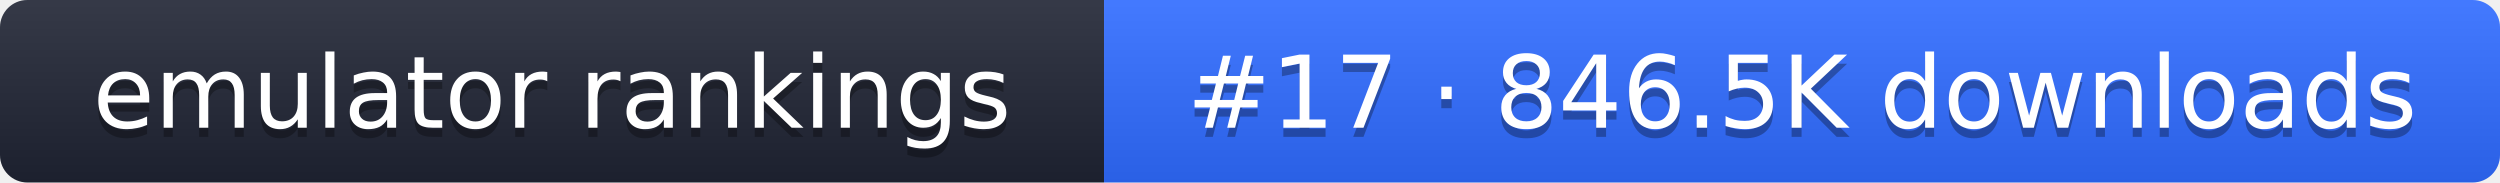
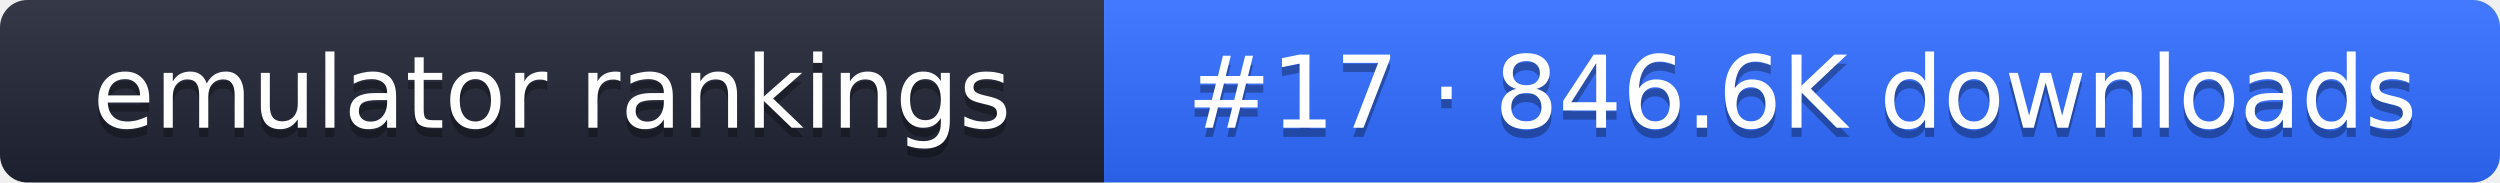
- <svg xmlns="http://www.w3.org/2000/svg" width="274" height="20" role="img" aria-label="emulator rankings: #17 · 846.5K downloads">
+ <svg xmlns="http://www.w3.org/2000/svg" width="274" height="20" role="img" aria-label="emulator rankings: #17 · 846.6K downloads">
  <linearGradient id="g" x2="0" y2="100%">
    <stop offset="0" stop-color="#fff" stop-opacity=".1" />
    <stop offset="1" stop-opacity=".1" />
  </linearGradient>
  <clipPath id="r">
    <rect width="274" height="20" rx="3" fill="#fff" />
  </clipPath>
  <g clip-path="url(#r)">
    <rect width="121" height="20" fill="#1f2433" />
    <rect x="121" width="153" height="20" fill="#2f6bff" />
    <rect width="274" height="20" fill="url(#g)" />
  </g>
  <g fill="#fff" text-anchor="middle" font-family="Verdana,DejaVu Sans,sans-serif" font-size="11">
    <text x="60.5" y="15" fill="#010101" fill-opacity=".3">emulator rankings</text>
    <text x="60.5" y="14">emulator rankings</text>
-     <text x="197.5" y="15" fill="#010101" fill-opacity=".3">#17 · 846.5K downloads</text>
-     <text x="197.5" y="14">#17 · 846.5K downloads</text>
+     <text x="197.5" y="15" fill="#010101" fill-opacity=".3">#17 · 846.6K downloads</text>
+     <text x="197.5" y="14">#17 · 846.6K downloads</text>
  </g>
</svg>
